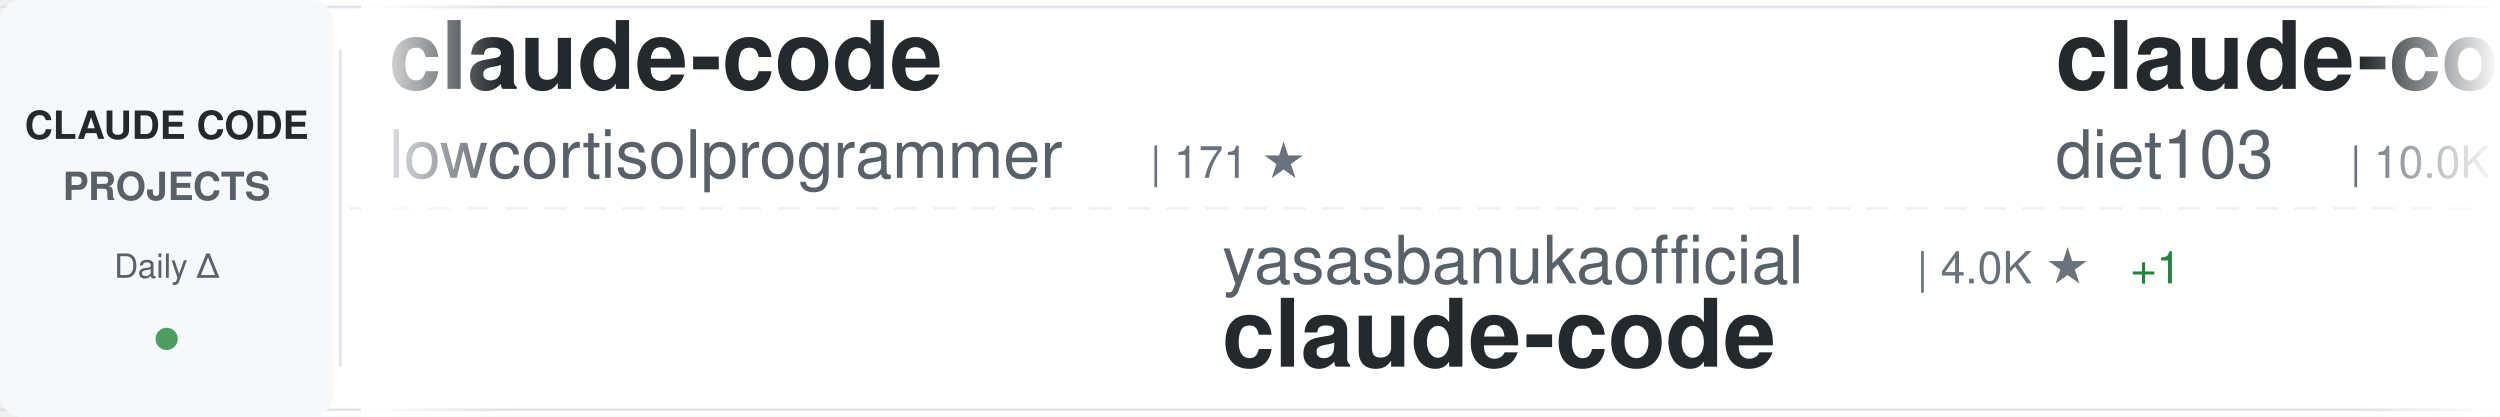
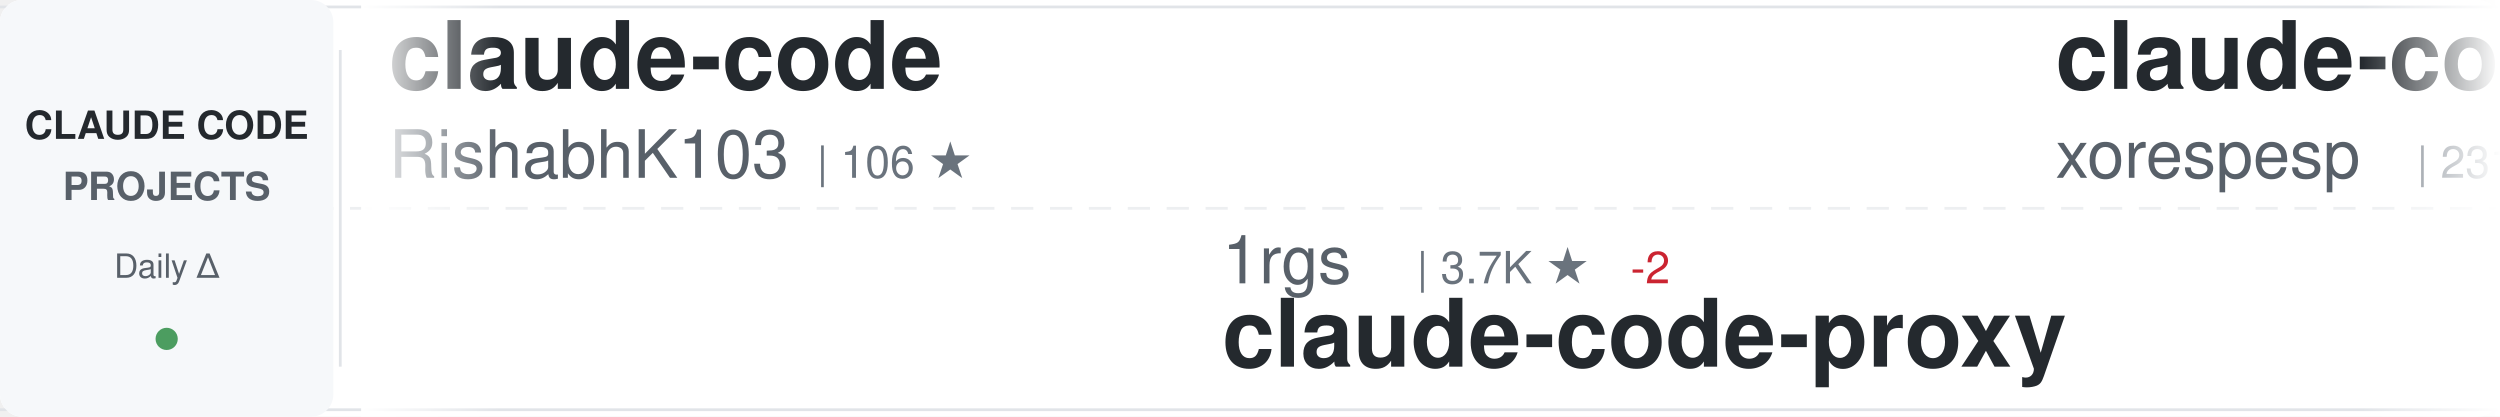
<svg xmlns="http://www.w3.org/2000/svg" width="900" height="150">
  <defs>
    <linearGradient id="awesomeLeftFade" x1="0%" y1="0%" x2="100%" y2="0%">
      <stop offset="0%" style="stop-color:#ffffff;stop-opacity:1" />
      <stop offset="100%" style="stop-color:#ffffff;stop-opacity:0" />
    </linearGradient>
    <linearGradient id="awesomeRightFade" x1="0%" y1="0%" x2="100%" y2="0%">
      <stop offset="0%" style="stop-color:#ffffff;stop-opacity:0" />
      <stop offset="100%" style="stop-color:#ffffff;stop-opacity:1" />
    </linearGradient>
  </defs>
  <rect width="900" height="150" fill="#ffffff" rx="8" />
  <rect x="0" y="2" width="900" height="1" fill="#e1e4e8" />
  <rect x="0" y="147" width="900" height="1" fill="#e1e4e8" />
  <line x1="0" y1="75" x2="900" y2="75" stroke="#e1e4e8" stroke-width="1" stroke-dasharray="8 6" opacity="0.6" />
  <rect x="0" y="0" width="120" height="150" fill="#f6f8fa" rx="8" />
  <text x="60" y="50" font-family="-apple-system, BlinkMacSystemFont, 'Segoe UI', Helvetica, Arial, sans-serif" font-size="14" font-weight="600" fill="#24292e" text-anchor="middle">CLAUDE CODE</text>
  <text x="60" y="72" font-family="-apple-system, BlinkMacSystemFont, 'Segoe UI', Helvetica, Arial, sans-serif" font-size="14" font-weight="600" fill="#586069" text-anchor="middle">PROJECTS</text>
  <text x="60" y="100" font-family="-apple-system, BlinkMacSystemFont, 'Segoe UI', Helvetica, Arial, sans-serif" font-size="12" font-weight="500" fill="#586069" text-anchor="middle">Daily Δ</text>
  <circle cx="60" cy="122" r="4" fill="#22863a" opacity="0.8" />
  <rect x="122" y="18" width="1" height="114" fill="#e1e4e8" />
  <clipPath id="awesomeTickerClip">
    <rect x="130" y="0" width="770" height="150" />
  </clipPath>
  <g clip-path="url(#awesomeTickerClip)">
    <g id="awesomeTickerItems">
      <animateTransform attributeName="transform" attributeType="XML" type="translate" from="0 0" to="-3000 0" dur="54s" repeatCount="indefinite" />
      <g transform="translate(0, 0)">
        <text x="140" y="32" font-family="-apple-system, BlinkMacSystemFont, 'Segoe UI', Helvetica, Arial, sans-serif" font-size="34" font-weight="600" fill="#24292e">claude-code</text>
-         <text x="140" y="64" font-family="-apple-system, BlinkMacSystemFont, 'Segoe UI', Helvetica, Arial, sans-serif" font-size="24" font-weight="400" fill="#586069">lowcortisolprogrammer</text>
-         <text x="414" y="64" font-family="-apple-system, BlinkMacSystemFont, 'Segoe UI', Helvetica, Arial, sans-serif" font-size="16" font-weight="500" fill="#6a737d">| 171 ★</text>
+         <text x="140" y="64" font-family="-apple-system, BlinkMacSystemFont, 'Segoe UI', Helvetica, Arial, sans-serif" font-size="24" font-weight="400" fill="#586069">RishabhK103</text>
+         <text x="294" y="64" font-family="-apple-system, BlinkMacSystemFont, 'Segoe UI', Helvetica, Arial, sans-serif" font-size="16" font-weight="500" fill="#6a737d">| 106 ★</text>
      </g>
      <g transform="translate(300, 0)">
-         <text x="140" y="102" font-family="-apple-system, BlinkMacSystemFont, 'Segoe UI', Helvetica, Arial, sans-serif" font-size="24" font-weight="400" fill="#586069">yasasbanukaofficial</text>
-         <text x="390" y="102" font-family="-apple-system, BlinkMacSystemFont, 'Segoe UI', Helvetica, Arial, sans-serif" font-size="16" font-weight="500" fill="#6a737d">| 4.0K ★</text>
-         <text x="467" y="102" font-family="-apple-system, BlinkMacSystemFont, 'Segoe UI', Helvetica, Arial, sans-serif" font-size="16" font-weight="500" fill="#22863a"> +1</text>
-         <text x="140" y="132" font-family="-apple-system, BlinkMacSystemFont, 'Segoe UI', Helvetica, Arial, sans-serif" font-size="34" font-weight="600" fill="#24292e">claude-code</text>
+         <text x="140" y="102" font-family="-apple-system, BlinkMacSystemFont, 'Segoe UI', Helvetica, Arial, sans-serif" font-size="24" font-weight="400" fill="#586069">1rgs</text>
+         <text x="210" y="102" font-family="-apple-system, BlinkMacSystemFont, 'Segoe UI', Helvetica, Arial, sans-serif" font-size="16" font-weight="500" fill="#6a737d">| 3.7K ★</text>
+         <text x="287" y="102" font-family="-apple-system, BlinkMacSystemFont, 'Segoe UI', Helvetica, Arial, sans-serif" font-size="16" font-weight="500" fill="#cb2431"> -2</text>
+         <text x="140" y="132" font-family="-apple-system, BlinkMacSystemFont, 'Segoe UI', Helvetica, Arial, sans-serif" font-size="34" font-weight="600" fill="#24292e">claude-code-proxy</text>
      </g>
      <g transform="translate(600, 0)">
-         <text x="140" y="32" font-family="-apple-system, BlinkMacSystemFont, 'Segoe UI', Helvetica, Arial, sans-serif" font-size="34" font-weight="600" fill="#24292e">claude-code-infrastructu...</text>
-         <text x="140" y="64" font-family="-apple-system, BlinkMacSystemFont, 'Segoe UI', Helvetica, Arial, sans-serif" font-size="24" font-weight="400" fill="#586069">diet103</text>
-         <text x="246" y="64" font-family="-apple-system, BlinkMacSystemFont, 'Segoe UI', Helvetica, Arial, sans-serif" font-size="16" font-weight="500" fill="#6a737d">| 10.0K ★</text>
+         <text x="140" y="32" font-family="-apple-system, BlinkMacSystemFont, 'Segoe UI', Helvetica, Arial, sans-serif" font-size="34" font-weight="600" fill="#24292e">claude-code</text>
+         <text x="140" y="64" font-family="-apple-system, BlinkMacSystemFont, 'Segoe UI', Helvetica, Arial, sans-serif" font-size="24" font-weight="400" fill="#586069">xorespesp</text>
+         <text x="270" y="64" font-family="-apple-system, BlinkMacSystemFont, 'Segoe UI', Helvetica, Arial, sans-serif" font-size="16" font-weight="500" fill="#6a737d">| 231 ★</text>
      </g>
      <g transform="translate(900, 0)">
-         <text x="140" y="102" font-family="-apple-system, BlinkMacSystemFont, 'Segoe UI', Helvetica, Arial, sans-serif" font-size="24" font-weight="400" fill="#586069">Chachamaru127</text>
-         <text x="318" y="102" font-family="-apple-system, BlinkMacSystemFont, 'Segoe UI', Helvetica, Arial, sans-serif" font-size="16" font-weight="500" fill="#6a737d">| 3.1K ★</text>
-         <text x="140" y="132" font-family="-apple-system, BlinkMacSystemFont, 'Segoe UI', Helvetica, Arial, sans-serif" font-size="34" font-weight="600" fill="#24292e">claude-code-harness</text>
+         <text x="140" y="102" font-family="-apple-system, BlinkMacSystemFont, 'Segoe UI', Helvetica, Arial, sans-serif" font-size="24" font-weight="400" fill="#586069">ponponon</text>
+         <text x="258" y="102" font-family="-apple-system, BlinkMacSystemFont, 'Segoe UI', Helvetica, Arial, sans-serif" font-size="16" font-weight="500" fill="#6a737d">| 2.3K ★</text>
+         <text x="140" y="132" font-family="-apple-system, BlinkMacSystemFont, 'Segoe UI', Helvetica, Arial, sans-serif" font-size="34" font-weight="600" fill="#24292e">claude_code_src</text>
      </g>
      <g transform="translate(1200, 0)">
-         <text x="140" y="32" font-family="-apple-system, BlinkMacSystemFont, 'Segoe UI', Helvetica, Arial, sans-serif" font-size="34" font-weight="600" fill="#24292e">claude-code-system-promp...</text>
-         <text x="140" y="64" font-family="-apple-system, BlinkMacSystemFont, 'Segoe UI', Helvetica, Arial, sans-serif" font-size="24" font-weight="400" fill="#586069">Piebald-AI</text>
-         <text x="282" y="64" font-family="-apple-system, BlinkMacSystemFont, 'Segoe UI', Helvetica, Arial, sans-serif" font-size="16" font-weight="500" fill="#6a737d">| 12.4K ★</text>
-         <text x="368" y="64" font-family="-apple-system, BlinkMacSystemFont, 'Segoe UI', Helvetica, Arial, sans-serif" font-size="16" font-weight="500" fill="#22863a"> +3</text>
+         <text x="140" y="32" font-family="-apple-system, BlinkMacSystemFont, 'Segoe UI', Helvetica, Arial, sans-serif" font-size="34" font-weight="600" fill="#24292e">claude-code-local</text>
+         <text x="140" y="64" font-family="-apple-system, BlinkMacSystemFont, 'Segoe UI', Helvetica, Arial, sans-serif" font-size="24" font-weight="400" fill="#586069">nicedreamzapp</text>
+         <text x="318" y="64" font-family="-apple-system, BlinkMacSystemFont, 'Segoe UI', Helvetica, Arial, sans-serif" font-size="16" font-weight="500" fill="#6a737d">| 3.2K ★</text>
+         <text x="395" y="64" font-family="-apple-system, BlinkMacSystemFont, 'Segoe UI', Helvetica, Arial, sans-serif" font-size="16" font-weight="500" fill="#22863a"> +1</text>
      </g>
      <g transform="translate(1500, 0)">
-         <text x="140" y="102" font-family="-apple-system, BlinkMacSystemFont, 'Segoe UI', Helvetica, Arial, sans-serif" font-size="24" font-weight="400" fill="#586069">SeemSeam</text>
-         <text x="258" y="102" font-family="-apple-system, BlinkMacSystemFont, 'Segoe UI', Helvetica, Arial, sans-serif" font-size="16" font-weight="500" fill="#6a737d">| 3.4K ★</text>
-         <text x="140" y="132" font-family="-apple-system, BlinkMacSystemFont, 'Segoe UI', Helvetica, Arial, sans-serif" font-size="34" font-weight="600" fill="#24292e">claude_codex_bridge</text>
+         <text x="140" y="102" font-family="-apple-system, BlinkMacSystemFont, 'Segoe UI', Helvetica, Arial, sans-serif" font-size="24" font-weight="400" fill="#586069">multica-ai</text>
+         <text x="282" y="102" font-family="-apple-system, BlinkMacSystemFont, 'Segoe UI', Helvetica, Arial, sans-serif" font-size="16" font-weight="500" fill="#6a737d">| 203.8K ★</text>
+         <text x="377" y="102" font-family="-apple-system, BlinkMacSystemFont, 'Segoe UI', Helvetica, Arial, sans-serif" font-size="16" font-weight="500" fill="#22863a"> +96</text>
+         <text x="140" y="132" font-family="-apple-system, BlinkMacSystemFont, 'Segoe UI', Helvetica, Arial, sans-serif" font-size="34" font-weight="600" fill="#24292e">andrej-karpathy-skills</text>
      </g>
      <g transform="translate(1800, 0)">
-         <text x="140" y="32" font-family="-apple-system, BlinkMacSystemFont, 'Segoe UI', Helvetica, Arial, sans-serif" font-size="34" font-weight="600" fill="#24292e">claude-code</text>
-         <text x="140" y="64" font-family="-apple-system, BlinkMacSystemFont, 'Segoe UI', Helvetica, Arial, sans-serif" font-size="24" font-weight="400" fill="#586069">codeaashu</text>
-         <text x="270" y="64" font-family="-apple-system, BlinkMacSystemFont, 'Segoe UI', Helvetica, Arial, sans-serif" font-size="16" font-weight="500" fill="#6a737d">| 3.2K ★</text>
-         <text x="347" y="64" font-family="-apple-system, BlinkMacSystemFont, 'Segoe UI', Helvetica, Arial, sans-serif" font-size="16" font-weight="500" fill="#22863a"> +1</text>
+         <text x="140" y="32" font-family="-apple-system, BlinkMacSystemFont, 'Segoe UI', Helvetica, Arial, sans-serif" font-size="34" font-weight="600" fill="#24292e">claude-code-proxy</text>
+         <text x="140" y="64" font-family="-apple-system, BlinkMacSystemFont, 'Segoe UI', Helvetica, Arial, sans-serif" font-size="24" font-weight="400" fill="#586069">fuergaosi233</text>
+         <text x="306" y="64" font-family="-apple-system, BlinkMacSystemFont, 'Segoe UI', Helvetica, Arial, sans-serif" font-size="16" font-weight="500" fill="#6a737d">| 2.8K ★</text>
      </g>
      <g transform="translate(2100, 0)">
-         <text x="140" y="102" font-family="-apple-system, BlinkMacSystemFont, 'Segoe UI', Helvetica, Arial, sans-serif" font-size="24" font-weight="400" fill="#586069">musistudio</text>
-         <text x="282" y="102" font-family="-apple-system, BlinkMacSystemFont, 'Segoe UI', Helvetica, Arial, sans-serif" font-size="16" font-weight="500" fill="#6a737d">| 36.7K ★</text>
-         <text x="368" y="102" font-family="-apple-system, BlinkMacSystemFont, 'Segoe UI', Helvetica, Arial, sans-serif" font-size="16" font-weight="500" fill="#22863a"> +5</text>
-         <text x="140" y="132" font-family="-apple-system, BlinkMacSystemFont, 'Segoe UI', Helvetica, Arial, sans-serif" font-size="34" font-weight="600" fill="#24292e">claude-code-router</text>
+         <text x="140" y="102" font-family="-apple-system, BlinkMacSystemFont, 'Segoe UI', Helvetica, Arial, sans-serif" font-size="24" font-weight="400" fill="#586069">edmund-io</text>
+         <text x="270" y="102" font-family="-apple-system, BlinkMacSystemFont, 'Segoe UI', Helvetica, Arial, sans-serif" font-size="16" font-weight="500" fill="#6a737d">| 1.5K ★</text>
+         <text x="140" y="132" font-family="-apple-system, BlinkMacSystemFont, 'Segoe UI', Helvetica, Arial, sans-serif" font-size="34" font-weight="600" fill="#24292e">edmunds-claude-code</text>
      </g>
      <g transform="translate(2400, 0)">
-         <text x="140" y="32" font-family="-apple-system, BlinkMacSystemFont, 'Segoe UI', Helvetica, Arial, sans-serif" font-size="34" font-weight="600" fill="#24292e">claude-code</text>
-         <text x="140" y="64" font-family="-apple-system, BlinkMacSystemFont, 'Segoe UI', Helvetica, Arial, sans-serif" font-size="24" font-weight="400" fill="#586069">isboyjc</text>
-         <text x="246" y="64" font-family="-apple-system, BlinkMacSystemFont, 'Segoe UI', Helvetica, Arial, sans-serif" font-size="16" font-weight="500" fill="#6a737d">| 161 ★</text>
+         <text x="140" y="32" font-family="-apple-system, BlinkMacSystemFont, 'Segoe UI', Helvetica, Arial, sans-serif" font-size="34" font-weight="600" fill="#24292e">Open-ClaudeCode</text>
+         <text x="140" y="64" font-family="-apple-system, BlinkMacSystemFont, 'Segoe UI', Helvetica, Arial, sans-serif" font-size="24" font-weight="400" fill="#586069">LING71671</text>
+         <text x="270" y="64" font-family="-apple-system, BlinkMacSystemFont, 'Segoe UI', Helvetica, Arial, sans-serif" font-size="16" font-weight="500" fill="#6a737d">| 944 ★</text>
+         <text x="338" y="64" font-family="-apple-system, BlinkMacSystemFont, 'Segoe UI', Helvetica, Arial, sans-serif" font-size="16" font-weight="500" fill="#cb2431"> -1</text>
      </g>
      <g transform="translate(2700, 0)">
-         <text x="140" y="102" font-family="-apple-system, BlinkMacSystemFont, 'Segoe UI', Helvetica, Arial, sans-serif" font-size="24" font-weight="400" fill="#586069">KPR111</text>
-         <text x="234" y="102" font-family="-apple-system, BlinkMacSystemFont, 'Segoe UI', Helvetica, Arial, sans-serif" font-size="16" font-weight="500" fill="#6a737d">| 18 ★</text>
-         <text x="140" y="132" font-family="-apple-system, BlinkMacSystemFont, 'Segoe UI', Helvetica, Arial, sans-serif" font-size="34" font-weight="600" fill="#24292e">Claude-Code</text>
+         <text x="140" y="102" font-family="-apple-system, BlinkMacSystemFont, 'Segoe UI', Helvetica, Arial, sans-serif" font-size="24" font-weight="400" fill="#586069">asgeirtj</text>
+         <text x="258" y="102" font-family="-apple-system, BlinkMacSystemFont, 'Segoe UI', Helvetica, Arial, sans-serif" font-size="16" font-weight="500" fill="#6a737d">| 63.2K ★</text>
+         <text x="344" y="102" font-family="-apple-system, BlinkMacSystemFont, 'Segoe UI', Helvetica, Arial, sans-serif" font-size="16" font-weight="500" fill="#22863a"> +21</text>
+         <text x="140" y="132" font-family="-apple-system, BlinkMacSystemFont, 'Segoe UI', Helvetica, Arial, sans-serif" font-size="34" font-weight="600" fill="#24292e">system_prompts_leaks</text>
      </g>
      <g transform="translate(3000, 0)">
        <text x="140" y="32" font-family="-apple-system, BlinkMacSystemFont, 'Segoe UI', Helvetica, Arial, sans-serif" font-size="34" font-weight="600" fill="#24292e">claude-code</text>
-         <text x="140" y="64" font-family="-apple-system, BlinkMacSystemFont, 'Segoe UI', Helvetica, Arial, sans-serif" font-size="24" font-weight="400" fill="#586069">lowcortisolprogrammer</text>
-         <text x="414" y="64" font-family="-apple-system, BlinkMacSystemFont, 'Segoe UI', Helvetica, Arial, sans-serif" font-size="16" font-weight="500" fill="#6a737d">| 171 ★</text>
+         <text x="140" y="64" font-family="-apple-system, BlinkMacSystemFont, 'Segoe UI', Helvetica, Arial, sans-serif" font-size="24" font-weight="400" fill="#586069">RishabhK103</text>
+         <text x="294" y="64" font-family="-apple-system, BlinkMacSystemFont, 'Segoe UI', Helvetica, Arial, sans-serif" font-size="16" font-weight="500" fill="#6a737d">| 106 ★</text>
      </g>
      <g transform="translate(3300, 0)">
-         <text x="140" y="102" font-family="-apple-system, BlinkMacSystemFont, 'Segoe UI', Helvetica, Arial, sans-serif" font-size="24" font-weight="400" fill="#586069">yasasbanukaofficial</text>
-         <text x="390" y="102" font-family="-apple-system, BlinkMacSystemFont, 'Segoe UI', Helvetica, Arial, sans-serif" font-size="16" font-weight="500" fill="#6a737d">| 4.0K ★</text>
-         <text x="467" y="102" font-family="-apple-system, BlinkMacSystemFont, 'Segoe UI', Helvetica, Arial, sans-serif" font-size="16" font-weight="500" fill="#22863a"> +1</text>
-         <text x="140" y="132" font-family="-apple-system, BlinkMacSystemFont, 'Segoe UI', Helvetica, Arial, sans-serif" font-size="34" font-weight="600" fill="#24292e">claude-code</text>
+         <text x="140" y="102" font-family="-apple-system, BlinkMacSystemFont, 'Segoe UI', Helvetica, Arial, sans-serif" font-size="24" font-weight="400" fill="#586069">1rgs</text>
+         <text x="210" y="102" font-family="-apple-system, BlinkMacSystemFont, 'Segoe UI', Helvetica, Arial, sans-serif" font-size="16" font-weight="500" fill="#6a737d">| 3.7K ★</text>
+         <text x="287" y="102" font-family="-apple-system, BlinkMacSystemFont, 'Segoe UI', Helvetica, Arial, sans-serif" font-size="16" font-weight="500" fill="#cb2431"> -2</text>
+         <text x="140" y="132" font-family="-apple-system, BlinkMacSystemFont, 'Segoe UI', Helvetica, Arial, sans-serif" font-size="34" font-weight="600" fill="#24292e">claude-code-proxy</text>
      </g>
      <g transform="translate(3600, 0)">
-         <text x="140" y="32" font-family="-apple-system, BlinkMacSystemFont, 'Segoe UI', Helvetica, Arial, sans-serif" font-size="34" font-weight="600" fill="#24292e">claude-code-infrastructu...</text>
-         <text x="140" y="64" font-family="-apple-system, BlinkMacSystemFont, 'Segoe UI', Helvetica, Arial, sans-serif" font-size="24" font-weight="400" fill="#586069">diet103</text>
-         <text x="246" y="64" font-family="-apple-system, BlinkMacSystemFont, 'Segoe UI', Helvetica, Arial, sans-serif" font-size="16" font-weight="500" fill="#6a737d">| 10.0K ★</text>
+         <text x="140" y="32" font-family="-apple-system, BlinkMacSystemFont, 'Segoe UI', Helvetica, Arial, sans-serif" font-size="34" font-weight="600" fill="#24292e">claude-code</text>
+         <text x="140" y="64" font-family="-apple-system, BlinkMacSystemFont, 'Segoe UI', Helvetica, Arial, sans-serif" font-size="24" font-weight="400" fill="#586069">xorespesp</text>
+         <text x="270" y="64" font-family="-apple-system, BlinkMacSystemFont, 'Segoe UI', Helvetica, Arial, sans-serif" font-size="16" font-weight="500" fill="#6a737d">| 231 ★</text>
      </g>
      <g transform="translate(3900, 0)">
-         <text x="140" y="102" font-family="-apple-system, BlinkMacSystemFont, 'Segoe UI', Helvetica, Arial, sans-serif" font-size="24" font-weight="400" fill="#586069">Chachamaru127</text>
-         <text x="318" y="102" font-family="-apple-system, BlinkMacSystemFont, 'Segoe UI', Helvetica, Arial, sans-serif" font-size="16" font-weight="500" fill="#6a737d">| 3.1K ★</text>
-         <text x="140" y="132" font-family="-apple-system, BlinkMacSystemFont, 'Segoe UI', Helvetica, Arial, sans-serif" font-size="34" font-weight="600" fill="#24292e">claude-code-harness</text>
+         <text x="140" y="102" font-family="-apple-system, BlinkMacSystemFont, 'Segoe UI', Helvetica, Arial, sans-serif" font-size="24" font-weight="400" fill="#586069">ponponon</text>
+         <text x="258" y="102" font-family="-apple-system, BlinkMacSystemFont, 'Segoe UI', Helvetica, Arial, sans-serif" font-size="16" font-weight="500" fill="#6a737d">| 2.3K ★</text>
+         <text x="140" y="132" font-family="-apple-system, BlinkMacSystemFont, 'Segoe UI', Helvetica, Arial, sans-serif" font-size="34" font-weight="600" fill="#24292e">claude_code_src</text>
      </g>
    </g>
  </g>
  <rect x="130" y="0" width="50" height="150" fill="url(#awesomeLeftFade)" />
  <rect x="850" y="0" width="50" height="150" fill="url(#awesomeRightFade)" />
</svg>
